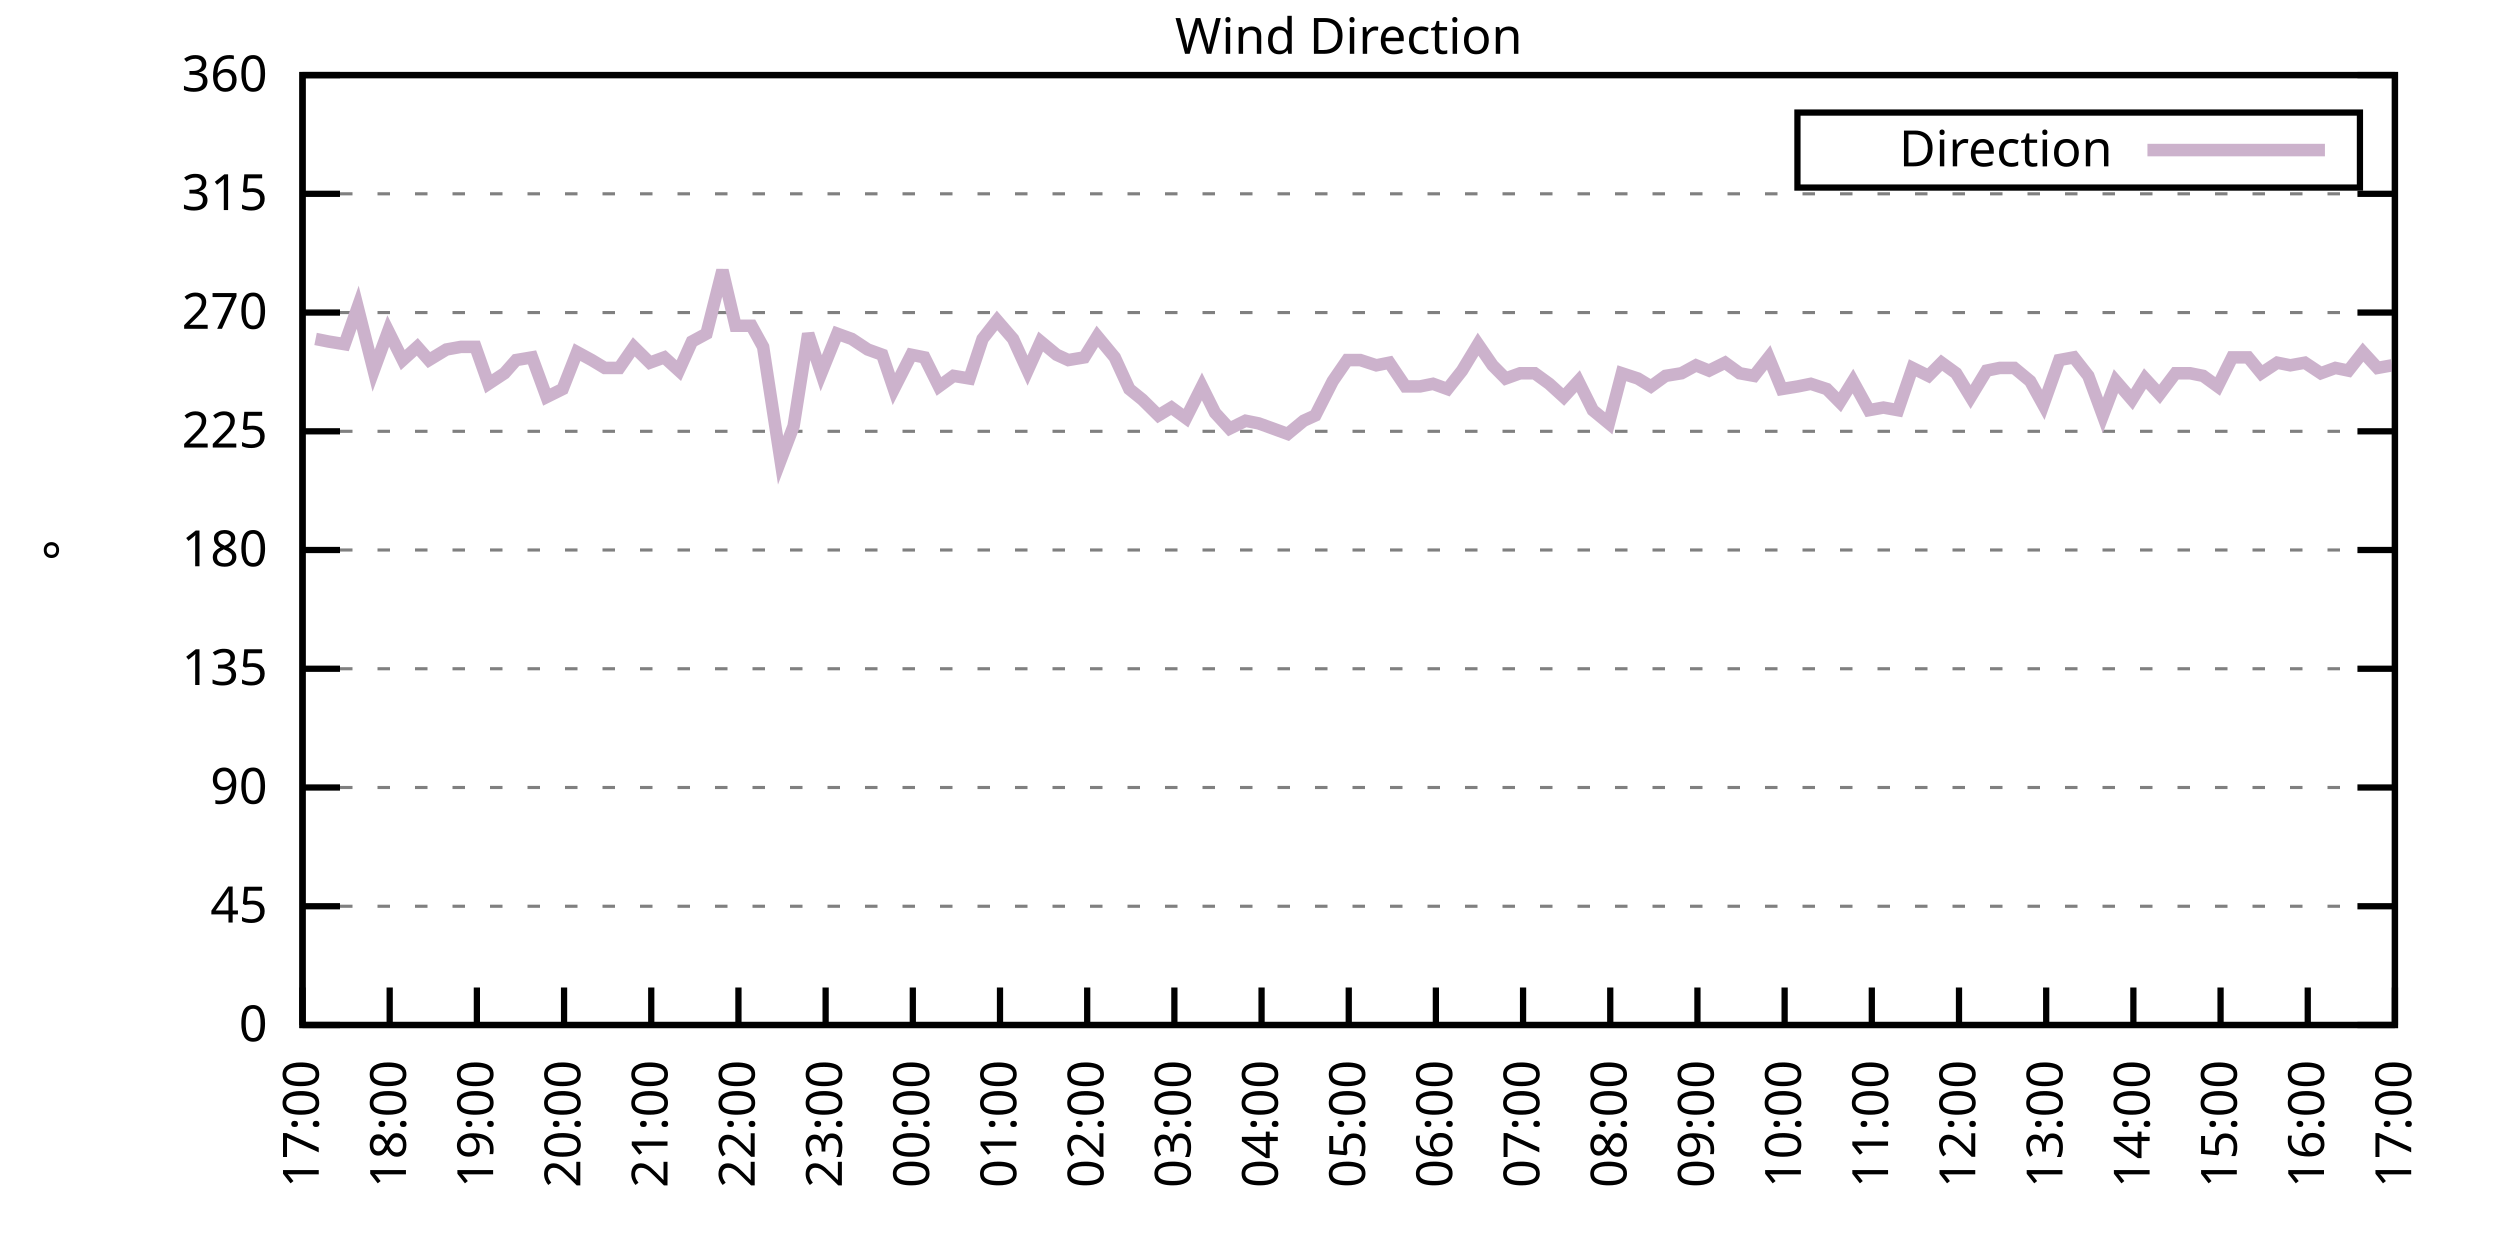
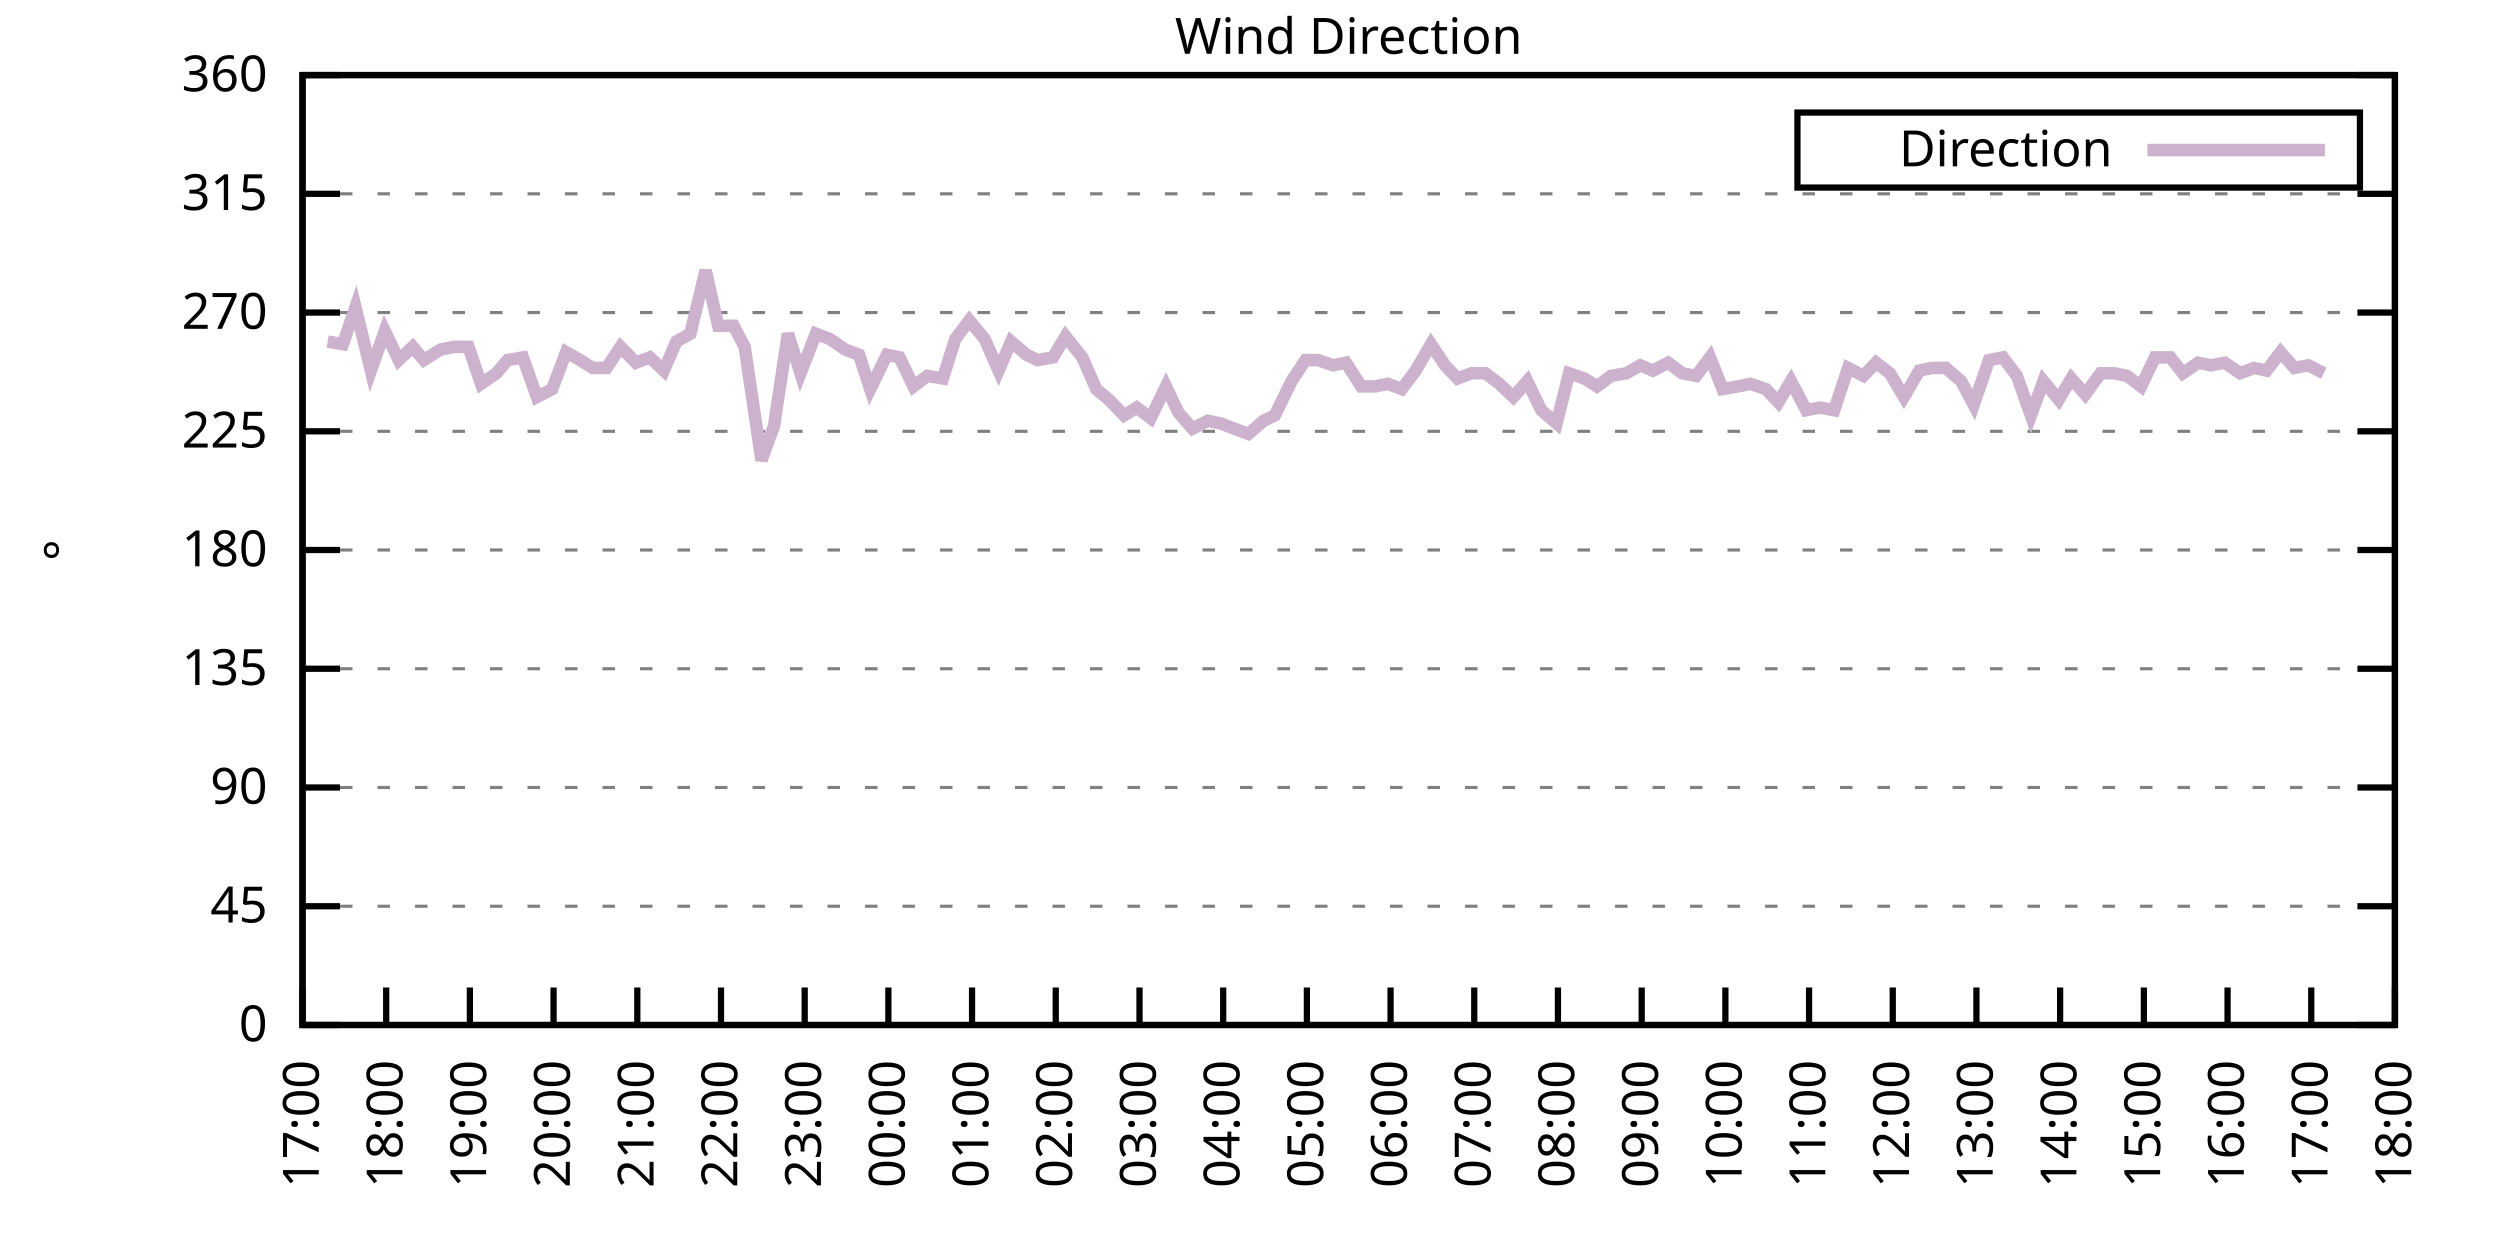
<svg xmlns="http://www.w3.org/2000/svg" xmlns:xlink="http://www.w3.org/1999/xlink" width="400" height="200" viewBox="0 0 400 200">
  <g id="gnuplot_canvas">
    <rect x="0" y="0" width="400" height="200" fill="none" />
    <defs>
      <circle id="gpDot" r="0.5" stroke-width="0.5" stroke="currentColor" />
      <path id="gpPt0" stroke-width="0.333" stroke="currentColor" d="M-1,0 h2 M0,-1 v2" />
      <path id="gpPt1" stroke-width="0.333" stroke="currentColor" d="M-1,-1 L1,1 M1,-1 L-1,1" />
      <path id="gpPt2" stroke-width="0.333" stroke="currentColor" d="M-1,0 L1,0 M0,-1 L0,1 M-1,-1 L1,1 M-1,1 L1,-1" />
      <rect id="gpPt3" stroke-width="0.333" stroke="currentColor" x="-1" y="-1" width="2" height="2" />
      <rect id="gpPt4" stroke-width="0.333" stroke="currentColor" fill="currentColor" x="-1" y="-1" width="2" height="2" />
      <circle id="gpPt5" stroke-width="0.333" stroke="currentColor" cx="0" cy="0" r="1" />
      <use xlink:href="#gpPt5" id="gpPt6" fill="currentColor" stroke="none" />
      <path id="gpPt7" stroke-width="0.333" stroke="currentColor" d="M0,-1.33 L-1.33,0.67 L1.33,0.67 z" />
      <use xlink:href="#gpPt7" id="gpPt8" fill="currentColor" stroke="none" />
      <use xlink:href="#gpPt7" id="gpPt9" stroke="currentColor" transform="rotate(180)" />
      <use xlink:href="#gpPt9" id="gpPt10" fill="currentColor" stroke="none" />
      <use xlink:href="#gpPt3" id="gpPt11" stroke="currentColor" transform="rotate(45)" />
      <use xlink:href="#gpPt11" id="gpPt12" fill="currentColor" stroke="none" />
      <path id="gpPt13" stroke-width="0.333" stroke="currentColor" d="M0,1.330 L1.265,0.411 L0.782,-1.067 L-0.782,-1.076 L-1.265,0.411 z" />
      <use xlink:href="#gpPt13" id="gpPt14" fill="currentColor" stroke="none" />
      <filter id="textbox" filterUnits="objectBoundingBox" x="0" y="0" height="1" width="1">
        <feFlood flood-color="white" flood-opacity="1" result="bgnd" />
        <feComposite in="SourceGraphic" in2="bgnd" operator="atop" />
      </filter>
      <filter id="greybox" filterUnits="objectBoundingBox" x="0" y="0" height="1" width="1">
        <feFlood flood-color="lightgrey" flood-opacity="1" result="grey" />
        <feComposite in="SourceGraphic" in2="grey" operator="atop" />
      </filter>
    </defs>
    <g fill="none" color="white" stroke="currentColor" stroke-width="1.00" stroke-linecap="butt" stroke-linejoin="miter">
</g>
    <g fill="none" color="black" stroke="currentColor" stroke-width="1.00" stroke-linecap="butt" stroke-linejoin="miter">
      <g stroke="none" shape-rendering="crispEdges">
        <polygon fill="rgb(255, 255, 255)" points="48.40,164.00 383.18,164.00 383.18,12.02 48.40,12.02 " />
      </g>
    </g>
    <g fill="none" color="black" stroke="currentColor" stroke-width="1.00" stroke-linecap="butt" stroke-linejoin="miter">
</g>
    <g fill="none" color="black" stroke="black" stroke-width="0.50" stroke-linecap="butt" stroke-linejoin="miter">
</g>
    <g fill="none" color="gray" stroke="currentColor" stroke-width="0.50" stroke-linecap="butt" stroke-linejoin="miter">
      <path stroke="gray" stroke-dasharray="2,4" class="gridline" d="M48.40,164.00 L383.19,164.00  " />
    </g>
    <g fill="none" color="gray" stroke="gray" stroke-width="1.00" stroke-linecap="butt" stroke-linejoin="miter">
</g>
    <g fill="none" color="black" stroke="currentColor" stroke-width="1.00" stroke-linecap="butt" stroke-linejoin="miter">
      <path stroke="black" d="M48.40,164.00 L54.40,164.00 M383.19,164.00 L377.19,164.00  " />
      <g transform="translate(42.80,166.60)" stroke="none" fill="black" font-family="Sans" font-size="8.00" text-anchor="end">
        <text>
          <tspan font-family="Sans"> 0</tspan>
        </text>
      </g>
    </g>
    <g fill="none" color="black" stroke="currentColor" stroke-width="1.00" stroke-linecap="butt" stroke-linejoin="miter">
</g>
    <g fill="none" color="black" stroke="black" stroke-width="0.50" stroke-linecap="butt" stroke-linejoin="miter">
</g>
    <g fill="none" color="gray" stroke="currentColor" stroke-width="0.50" stroke-linecap="butt" stroke-linejoin="miter">
      <path stroke="gray" stroke-dasharray="2,4" class="gridline" d="M48.40,145.00 L383.19,145.00  " />
    </g>
    <g fill="none" color="gray" stroke="gray" stroke-width="1.00" stroke-linecap="butt" stroke-linejoin="miter">
</g>
    <g fill="none" color="black" stroke="currentColor" stroke-width="1.00" stroke-linecap="butt" stroke-linejoin="miter">
      <path stroke="black" d="M48.40,145.00 L54.40,145.00 M383.19,145.00 L377.19,145.00  " />
      <g transform="translate(42.80,147.60)" stroke="none" fill="black" font-family="Sans" font-size="8.00" text-anchor="end">
        <text>
          <tspan font-family="Sans"> 45</tspan>
        </text>
      </g>
    </g>
    <g fill="none" color="black" stroke="currentColor" stroke-width="1.00" stroke-linecap="butt" stroke-linejoin="miter">
</g>
    <g fill="none" color="black" stroke="black" stroke-width="0.50" stroke-linecap="butt" stroke-linejoin="miter">
</g>
    <g fill="none" color="gray" stroke="currentColor" stroke-width="0.50" stroke-linecap="butt" stroke-linejoin="miter">
      <path stroke="gray" stroke-dasharray="2,4" class="gridline" d="M48.40,126.00 L383.19,126.00  " />
    </g>
    <g fill="none" color="gray" stroke="gray" stroke-width="1.00" stroke-linecap="butt" stroke-linejoin="miter">
</g>
    <g fill="none" color="black" stroke="currentColor" stroke-width="1.00" stroke-linecap="butt" stroke-linejoin="miter">
      <path stroke="black" d="M48.40,126.00 L54.40,126.00 M383.19,126.00 L377.19,126.00  " />
      <g transform="translate(42.80,128.60)" stroke="none" fill="black" font-family="Sans" font-size="8.00" text-anchor="end">
        <text>
          <tspan font-family="Sans"> 90</tspan>
        </text>
      </g>
    </g>
    <g fill="none" color="black" stroke="currentColor" stroke-width="1.00" stroke-linecap="butt" stroke-linejoin="miter">
</g>
    <g fill="none" color="black" stroke="black" stroke-width="0.50" stroke-linecap="butt" stroke-linejoin="miter">
</g>
    <g fill="none" color="gray" stroke="currentColor" stroke-width="0.50" stroke-linecap="butt" stroke-linejoin="miter">
      <path stroke="gray" stroke-dasharray="2,4" class="gridline" d="M48.40,107.00 L383.19,107.00  " />
    </g>
    <g fill="none" color="gray" stroke="gray" stroke-width="1.00" stroke-linecap="butt" stroke-linejoin="miter">
</g>
    <g fill="none" color="black" stroke="currentColor" stroke-width="1.00" stroke-linecap="butt" stroke-linejoin="miter">
      <path stroke="black" d="M48.40,107.00 L54.40,107.00 M383.19,107.00 L377.19,107.00  " />
      <g transform="translate(42.80,109.60)" stroke="none" fill="black" font-family="Sans" font-size="8.00" text-anchor="end">
        <text>
          <tspan font-family="Sans"> 135</tspan>
        </text>
      </g>
    </g>
    <g fill="none" color="black" stroke="currentColor" stroke-width="1.00" stroke-linecap="butt" stroke-linejoin="miter">
</g>
    <g fill="none" color="black" stroke="black" stroke-width="0.50" stroke-linecap="butt" stroke-linejoin="miter">
</g>
    <g fill="none" color="gray" stroke="currentColor" stroke-width="0.50" stroke-linecap="butt" stroke-linejoin="miter">
      <path stroke="gray" stroke-dasharray="2,4" class="gridline" d="M48.40,88.00 L383.19,88.00  " />
    </g>
    <g fill="none" color="gray" stroke="gray" stroke-width="1.00" stroke-linecap="butt" stroke-linejoin="miter">
</g>
    <g fill="none" color="black" stroke="currentColor" stroke-width="1.00" stroke-linecap="butt" stroke-linejoin="miter">
      <path stroke="black" d="M48.40,88.00 L54.40,88.00 M383.19,88.00 L377.19,88.00  " />
      <g transform="translate(42.80,90.60)" stroke="none" fill="black" font-family="Sans" font-size="8.00" text-anchor="end">
        <text>
          <tspan font-family="Sans"> 180</tspan>
        </text>
      </g>
    </g>
    <g fill="none" color="black" stroke="currentColor" stroke-width="1.00" stroke-linecap="butt" stroke-linejoin="miter">
</g>
    <g fill="none" color="black" stroke="black" stroke-width="0.50" stroke-linecap="butt" stroke-linejoin="miter">
</g>
    <g fill="none" color="gray" stroke="currentColor" stroke-width="0.50" stroke-linecap="butt" stroke-linejoin="miter">
      <path stroke="gray" stroke-dasharray="2,4" class="gridline" d="M48.40,69.01 L383.19,69.01  " />
    </g>
    <g fill="none" color="gray" stroke="gray" stroke-width="1.00" stroke-linecap="butt" stroke-linejoin="miter">
</g>
    <g fill="none" color="black" stroke="currentColor" stroke-width="1.00" stroke-linecap="butt" stroke-linejoin="miter">
      <path stroke="black" d="M48.40,69.01 L54.40,69.01 M383.19,69.01 L377.19,69.01  " />
      <g transform="translate(42.80,71.61)" stroke="none" fill="black" font-family="Sans" font-size="8.00" text-anchor="end">
        <text>
          <tspan font-family="Sans"> 225</tspan>
        </text>
      </g>
    </g>
    <g fill="none" color="black" stroke="currentColor" stroke-width="1.00" stroke-linecap="butt" stroke-linejoin="miter">
</g>
    <g fill="none" color="black" stroke="black" stroke-width="0.50" stroke-linecap="butt" stroke-linejoin="miter">
</g>
    <g fill="none" color="gray" stroke="currentColor" stroke-width="0.50" stroke-linecap="butt" stroke-linejoin="miter">
      <path stroke="gray" stroke-dasharray="2,4" class="gridline" d="M48.40,50.01 L383.19,50.01  " />
    </g>
    <g fill="none" color="gray" stroke="gray" stroke-width="1.00" stroke-linecap="butt" stroke-linejoin="miter">
</g>
    <g fill="none" color="black" stroke="currentColor" stroke-width="1.00" stroke-linecap="butt" stroke-linejoin="miter">
      <path stroke="black" d="M48.40,50.01 L54.40,50.01 M383.19,50.01 L377.19,50.01  " />
      <g transform="translate(42.80,52.61)" stroke="none" fill="black" font-family="Sans" font-size="8.00" text-anchor="end">
        <text>
          <tspan font-family="Sans"> 270</tspan>
        </text>
      </g>
    </g>
    <g fill="none" color="black" stroke="currentColor" stroke-width="1.00" stroke-linecap="butt" stroke-linejoin="miter">
</g>
    <g fill="none" color="black" stroke="black" stroke-width="0.50" stroke-linecap="butt" stroke-linejoin="miter">
</g>
    <g fill="none" color="gray" stroke="currentColor" stroke-width="0.50" stroke-linecap="butt" stroke-linejoin="miter">
      <path stroke="gray" stroke-dasharray="2,4" class="gridline" d="M48.40,31.01 L383.19,31.01  " />
    </g>
    <g fill="none" color="gray" stroke="gray" stroke-width="1.00" stroke-linecap="butt" stroke-linejoin="miter">
</g>
    <g fill="none" color="black" stroke="currentColor" stroke-width="1.00" stroke-linecap="butt" stroke-linejoin="miter">
      <path stroke="black" d="M48.40,31.01 L54.40,31.01 M383.19,31.01 L377.19,31.01  " />
      <g transform="translate(42.80,33.61)" stroke="none" fill="black" font-family="Sans" font-size="8.00" text-anchor="end">
        <text>
          <tspan font-family="Sans"> 315</tspan>
        </text>
      </g>
    </g>
    <g fill="none" color="black" stroke="currentColor" stroke-width="1.00" stroke-linecap="butt" stroke-linejoin="miter">
</g>
    <g fill="none" color="black" stroke="black" stroke-width="0.50" stroke-linecap="butt" stroke-linejoin="miter">
</g>
    <g fill="none" color="gray" stroke="currentColor" stroke-width="0.50" stroke-linecap="butt" stroke-linejoin="miter">
      <path stroke="gray" stroke-dasharray="2,4" class="gridline" d="M48.40,12.01 L383.19,12.01  " />
    </g>
    <g fill="none" color="gray" stroke="gray" stroke-width="1.00" stroke-linecap="butt" stroke-linejoin="miter">
</g>
    <g fill="none" color="black" stroke="currentColor" stroke-width="1.00" stroke-linecap="butt" stroke-linejoin="miter">
      <path stroke="black" d="M48.40,12.01 L54.40,12.01 M383.19,12.01 L377.19,12.01  " />
      <g transform="translate(42.80,14.61)" stroke="none" fill="black" font-family="Sans" font-size="8.00" text-anchor="end">
        <text>
          <tspan font-family="Sans"> 360</tspan>
        </text>
      </g>
    </g>
    <g fill="none" color="black" stroke="currentColor" stroke-width="1.00" stroke-linecap="butt" stroke-linejoin="miter">
      <path stroke="black" d="M48.40,164.00 L48.40,158.00  " />
      <g transform="translate(51.00,169.60) rotate(270.00)" stroke="none" fill="black" font-family="Sans" font-size="8.00" text-anchor="end">
        <text>
          <tspan font-family="Sans">17:00</tspan>
        </text>
      </g>
    </g>
    <g fill="none" color="black" stroke="currentColor" stroke-width="1.00" stroke-linecap="butt" stroke-linejoin="miter">
-       <path stroke="black" d="M62.35,164.00 L62.35,158.00  " />
-       <g transform="translate(64.95,169.60) rotate(270.00)" stroke="none" fill="black" font-family="Sans" font-size="8.00" text-anchor="end">
+       <path stroke="black" d="M61.79,164.00 L61.79,158.00  " />
+       <g transform="translate(64.39,169.60) rotate(270.00)" stroke="none" fill="black" font-family="Sans" font-size="8.00" text-anchor="end">
        <text>
          <tspan font-family="Sans">18:00</tspan>
        </text>
      </g>
    </g>
    <g fill="none" color="black" stroke="currentColor" stroke-width="1.00" stroke-linecap="butt" stroke-linejoin="miter">
-       <path stroke="black" d="M76.30,164.00 L76.30,158.00  " />
-       <g transform="translate(78.90,169.60) rotate(270.00)" stroke="none" fill="black" font-family="Sans" font-size="8.00" text-anchor="end">
+       <path stroke="black" d="M75.18,164.00 L75.18,158.00  " />
+       <g transform="translate(77.78,169.60) rotate(270.00)" stroke="none" fill="black" font-family="Sans" font-size="8.00" text-anchor="end">
        <text>
          <tspan font-family="Sans">19:00</tspan>
        </text>
      </g>
    </g>
    <g fill="none" color="black" stroke="currentColor" stroke-width="1.00" stroke-linecap="butt" stroke-linejoin="miter">
-       <path stroke="black" d="M90.25,164.00 L90.25,158.00  " />
-       <g transform="translate(92.85,169.60) rotate(270.00)" stroke="none" fill="black" font-family="Sans" font-size="8.00" text-anchor="end">
+       <path stroke="black" d="M88.57,164.00 L88.57,158.00  " />
+       <g transform="translate(91.17,169.60) rotate(270.00)" stroke="none" fill="black" font-family="Sans" font-size="8.00" text-anchor="end">
        <text>
          <tspan font-family="Sans">20:00</tspan>
        </text>
      </g>
    </g>
    <g fill="none" color="black" stroke="currentColor" stroke-width="1.00" stroke-linecap="butt" stroke-linejoin="miter">
-       <path stroke="black" d="M104.20,164.00 L104.20,158.00  " />
-       <g transform="translate(106.80,169.60) rotate(270.00)" stroke="none" fill="black" font-family="Sans" font-size="8.00" text-anchor="end">
+       <path stroke="black" d="M101.97,164.00 L101.97,158.00  " />
+       <g transform="translate(104.57,169.60) rotate(270.00)" stroke="none" fill="black" font-family="Sans" font-size="8.00" text-anchor="end">
        <text>
          <tspan font-family="Sans">21:00</tspan>
        </text>
      </g>
    </g>
    <g fill="none" color="black" stroke="currentColor" stroke-width="1.00" stroke-linecap="butt" stroke-linejoin="miter">
-       <path stroke="black" d="M118.15,164.00 L118.15,158.00  " />
-       <g transform="translate(120.75,169.60) rotate(270.00)" stroke="none" fill="black" font-family="Sans" font-size="8.00" text-anchor="end">
+       <path stroke="black" d="M115.36,164.00 L115.36,158.00  " />
+       <g transform="translate(117.96,169.60) rotate(270.00)" stroke="none" fill="black" font-family="Sans" font-size="8.00" text-anchor="end">
        <text>
          <tspan font-family="Sans">22:00</tspan>
        </text>
      </g>
    </g>
    <g fill="none" color="black" stroke="currentColor" stroke-width="1.00" stroke-linecap="butt" stroke-linejoin="miter">
-       <path stroke="black" d="M132.10,164.00 L132.10,158.00  " />
-       <g transform="translate(134.70,169.60) rotate(270.00)" stroke="none" fill="black" font-family="Sans" font-size="8.00" text-anchor="end">
+       <path stroke="black" d="M128.75,164.00 L128.75,158.00  " />
+       <g transform="translate(131.35,169.60) rotate(270.00)" stroke="none" fill="black" font-family="Sans" font-size="8.00" text-anchor="end">
        <text>
          <tspan font-family="Sans">23:00</tspan>
        </text>
      </g>
    </g>
    <g fill="none" color="black" stroke="currentColor" stroke-width="1.00" stroke-linecap="butt" stroke-linejoin="miter">
-       <path stroke="black" d="M146.05,164.00 L146.05,158.00  " />
-       <g transform="translate(148.65,169.60) rotate(270.00)" stroke="none" fill="black" font-family="Sans" font-size="8.00" text-anchor="end">
+       <path stroke="black" d="M142.14,164.00 L142.14,158.00  " />
+       <g transform="translate(144.74,169.60) rotate(270.00)" stroke="none" fill="black" font-family="Sans" font-size="8.00" text-anchor="end">
        <text>
          <tspan font-family="Sans">00:00</tspan>
        </text>
      </g>
    </g>
    <g fill="none" color="black" stroke="currentColor" stroke-width="1.00" stroke-linecap="butt" stroke-linejoin="miter">
-       <path stroke="black" d="M160.00,164.00 L160.00,158.00  " />
-       <g transform="translate(162.60,169.60) rotate(270.00)" stroke="none" fill="black" font-family="Sans" font-size="8.00" text-anchor="end">
+       <path stroke="black" d="M155.53,164.00 L155.53,158.00  " />
+       <g transform="translate(158.13,169.60) rotate(270.00)" stroke="none" fill="black" font-family="Sans" font-size="8.00" text-anchor="end">
        <text>
          <tspan font-family="Sans">01:00</tspan>
        </text>
      </g>
    </g>
    <g fill="none" color="black" stroke="currentColor" stroke-width="1.00" stroke-linecap="butt" stroke-linejoin="miter">
-       <path stroke="black" d="M173.95,164.00 L173.95,158.00  " />
-       <g transform="translate(176.55,169.60) rotate(270.00)" stroke="none" fill="black" font-family="Sans" font-size="8.00" text-anchor="end">
+       <path stroke="black" d="M168.92,164.00 L168.92,158.00  " />
+       <g transform="translate(171.52,169.60) rotate(270.00)" stroke="none" fill="black" font-family="Sans" font-size="8.00" text-anchor="end">
        <text>
          <tspan font-family="Sans">02:00</tspan>
        </text>
      </g>
    </g>
    <g fill="none" color="black" stroke="currentColor" stroke-width="1.00" stroke-linecap="butt" stroke-linejoin="miter">
-       <path stroke="black" d="M187.90,164.00 L187.90,158.00  " />
-       <g transform="translate(190.50,169.60) rotate(270.00)" stroke="none" fill="black" font-family="Sans" font-size="8.00" text-anchor="end">
+       <path stroke="black" d="M182.32,164.00 L182.32,158.00  " />
+       <g transform="translate(184.92,169.60) rotate(270.00)" stroke="none" fill="black" font-family="Sans" font-size="8.00" text-anchor="end">
        <text>
          <tspan font-family="Sans">03:00</tspan>
        </text>
      </g>
    </g>
    <g fill="none" color="black" stroke="currentColor" stroke-width="1.00" stroke-linecap="butt" stroke-linejoin="miter">
-       <path stroke="black" d="M201.85,164.00 L201.85,158.00  " />
-       <g transform="translate(204.45,169.60) rotate(270.00)" stroke="none" fill="black" font-family="Sans" font-size="8.00" text-anchor="end">
+       <path stroke="black" d="M195.71,164.00 L195.71,158.00  " />
+       <g transform="translate(198.31,169.60) rotate(270.00)" stroke="none" fill="black" font-family="Sans" font-size="8.00" text-anchor="end">
        <text>
          <tspan font-family="Sans">04:00</tspan>
        </text>
      </g>
    </g>
    <g fill="none" color="black" stroke="currentColor" stroke-width="1.00" stroke-linecap="butt" stroke-linejoin="miter">
-       <path stroke="black" d="M215.80,164.00 L215.80,158.00  " />
-       <g transform="translate(218.40,169.60) rotate(270.00)" stroke="none" fill="black" font-family="Sans" font-size="8.00" text-anchor="end">
+       <path stroke="black" d="M209.10,164.00 L209.10,158.00  " />
+       <g transform="translate(211.70,169.60) rotate(270.00)" stroke="none" fill="black" font-family="Sans" font-size="8.00" text-anchor="end">
        <text>
          <tspan font-family="Sans">05:00</tspan>
        </text>
      </g>
    </g>
    <g fill="none" color="black" stroke="currentColor" stroke-width="1.00" stroke-linecap="butt" stroke-linejoin="miter">
-       <path stroke="black" d="M229.74,164.00 L229.74,158.00  " />
-       <g transform="translate(232.34,169.60) rotate(270.00)" stroke="none" fill="black" font-family="Sans" font-size="8.00" text-anchor="end">
+       <path stroke="black" d="M222.49,164.00 L222.49,158.00  " />
+       <g transform="translate(225.09,169.60) rotate(270.00)" stroke="none" fill="black" font-family="Sans" font-size="8.00" text-anchor="end">
        <text>
          <tspan font-family="Sans">06:00</tspan>
        </text>
      </g>
    </g>
    <g fill="none" color="black" stroke="currentColor" stroke-width="1.00" stroke-linecap="butt" stroke-linejoin="miter">
-       <path stroke="black" d="M243.69,164.00 L243.69,158.00  " />
-       <g transform="translate(246.29,169.60) rotate(270.00)" stroke="none" fill="black" font-family="Sans" font-size="8.00" text-anchor="end">
+       <path stroke="black" d="M235.88,164.00 L235.88,158.00  " />
+       <g transform="translate(238.48,169.60) rotate(270.00)" stroke="none" fill="black" font-family="Sans" font-size="8.00" text-anchor="end">
        <text>
          <tspan font-family="Sans">07:00</tspan>
        </text>
      </g>
    </g>
    <g fill="none" color="black" stroke="currentColor" stroke-width="1.00" stroke-linecap="butt" stroke-linejoin="miter">
-       <path stroke="black" d="M257.64,164.00 L257.64,158.00  " />
-       <g transform="translate(260.24,169.60) rotate(270.00)" stroke="none" fill="black" font-family="Sans" font-size="8.00" text-anchor="end">
+       <path stroke="black" d="M249.27,164.00 L249.27,158.00  " />
+       <g transform="translate(251.87,169.60) rotate(270.00)" stroke="none" fill="black" font-family="Sans" font-size="8.00" text-anchor="end">
        <text>
          <tspan font-family="Sans">08:00</tspan>
        </text>
      </g>
    </g>
    <g fill="none" color="black" stroke="currentColor" stroke-width="1.00" stroke-linecap="butt" stroke-linejoin="miter">
-       <path stroke="black" d="M271.59,164.00 L271.59,158.00  " />
-       <g transform="translate(274.19,169.60) rotate(270.00)" stroke="none" fill="black" font-family="Sans" font-size="8.00" text-anchor="end">
+       <path stroke="black" d="M262.67,164.00 L262.67,158.00  " />
+       <g transform="translate(265.27,169.60) rotate(270.00)" stroke="none" fill="black" font-family="Sans" font-size="8.00" text-anchor="end">
        <text>
          <tspan font-family="Sans">09:00</tspan>
        </text>
      </g>
    </g>
    <g fill="none" color="black" stroke="currentColor" stroke-width="1.00" stroke-linecap="butt" stroke-linejoin="miter">
-       <path stroke="black" d="M285.54,164.00 L285.54,158.00  " />
-       <g transform="translate(288.14,169.60) rotate(270.00)" stroke="none" fill="black" font-family="Sans" font-size="8.00" text-anchor="end">
+       <path stroke="black" d="M276.06,164.00 L276.06,158.00  " />
+       <g transform="translate(278.66,169.60) rotate(270.00)" stroke="none" fill="black" font-family="Sans" font-size="8.00" text-anchor="end">
        <text>
          <tspan font-family="Sans">10:00</tspan>
        </text>
      </g>
    </g>
    <g fill="none" color="black" stroke="currentColor" stroke-width="1.00" stroke-linecap="butt" stroke-linejoin="miter">
-       <path stroke="black" d="M299.49,164.00 L299.49,158.00  " />
-       <g transform="translate(302.09,169.60) rotate(270.00)" stroke="none" fill="black" font-family="Sans" font-size="8.00" text-anchor="end">
+       <path stroke="black" d="M289.45,164.00 L289.45,158.00  " />
+       <g transform="translate(292.05,169.60) rotate(270.00)" stroke="none" fill="black" font-family="Sans" font-size="8.00" text-anchor="end">
        <text>
          <tspan font-family="Sans">11:00</tspan>
        </text>
      </g>
    </g>
    <g fill="none" color="black" stroke="currentColor" stroke-width="1.00" stroke-linecap="butt" stroke-linejoin="miter">
-       <path stroke="black" d="M313.44,164.00 L313.44,158.00  " />
-       <g transform="translate(316.04,169.60) rotate(270.00)" stroke="none" fill="black" font-family="Sans" font-size="8.00" text-anchor="end">
+       <path stroke="black" d="M302.84,164.00 L302.84,158.00  " />
+       <g transform="translate(305.44,169.60) rotate(270.00)" stroke="none" fill="black" font-family="Sans" font-size="8.00" text-anchor="end">
        <text>
          <tspan font-family="Sans">12:00</tspan>
        </text>
      </g>
    </g>
    <g fill="none" color="black" stroke="currentColor" stroke-width="1.00" stroke-linecap="butt" stroke-linejoin="miter">
-       <path stroke="black" d="M327.39,164.00 L327.39,158.00  " />
-       <g transform="translate(329.99,169.60) rotate(270.00)" stroke="none" fill="black" font-family="Sans" font-size="8.00" text-anchor="end">
+       <path stroke="black" d="M316.23,164.00 L316.23,158.00  " />
+       <g transform="translate(318.83,169.60) rotate(270.00)" stroke="none" fill="black" font-family="Sans" font-size="8.00" text-anchor="end">
        <text>
          <tspan font-family="Sans">13:00</tspan>
        </text>
      </g>
    </g>
    <g fill="none" color="black" stroke="currentColor" stroke-width="1.00" stroke-linecap="butt" stroke-linejoin="miter">
-       <path stroke="black" d="M341.34,164.00 L341.34,158.00  " />
-       <g transform="translate(343.94,169.60) rotate(270.00)" stroke="none" fill="black" font-family="Sans" font-size="8.00" text-anchor="end">
+       <path stroke="black" d="M329.62,164.00 L329.62,158.00  " />
+       <g transform="translate(332.22,169.60) rotate(270.00)" stroke="none" fill="black" font-family="Sans" font-size="8.00" text-anchor="end">
        <text>
          <tspan font-family="Sans">14:00</tspan>
        </text>
      </g>
    </g>
    <g fill="none" color="black" stroke="currentColor" stroke-width="1.00" stroke-linecap="butt" stroke-linejoin="miter">
-       <path stroke="black" d="M355.29,164.00 L355.29,158.00  " />
-       <g transform="translate(357.89,169.60) rotate(270.00)" stroke="none" fill="black" font-family="Sans" font-size="8.00" text-anchor="end">
+       <path stroke="black" d="M343.02,164.00 L343.02,158.00  " />
+       <g transform="translate(345.62,169.60) rotate(270.00)" stroke="none" fill="black" font-family="Sans" font-size="8.00" text-anchor="end">
        <text>
          <tspan font-family="Sans">15:00</tspan>
        </text>
      </g>
    </g>
    <g fill="none" color="black" stroke="currentColor" stroke-width="1.00" stroke-linecap="butt" stroke-linejoin="miter">
-       <path stroke="black" d="M369.24,164.00 L369.24,158.00  " />
-       <g transform="translate(371.84,169.60) rotate(270.00)" stroke="none" fill="black" font-family="Sans" font-size="8.00" text-anchor="end">
+       <path stroke="black" d="M356.41,164.00 L356.41,158.00  " />
+       <g transform="translate(359.01,169.60) rotate(270.00)" stroke="none" fill="black" font-family="Sans" font-size="8.00" text-anchor="end">
        <text>
          <tspan font-family="Sans">16:00</tspan>
+         </text>
+       </g>
+     </g>
+     <g fill="none" color="black" stroke="currentColor" stroke-width="1.00" stroke-linecap="butt" stroke-linejoin="miter">
+       <path stroke="black" d="M369.80,164.00 L369.80,158.00  " />
+       <g transform="translate(372.40,169.60) rotate(270.00)" stroke="none" fill="black" font-family="Sans" font-size="8.00" text-anchor="end">
+         <text>
+           <tspan font-family="Sans">17:00</tspan>
        </text>
      </g>
    </g>
    <g fill="none" color="black" stroke="currentColor" stroke-width="1.00" stroke-linecap="butt" stroke-linejoin="miter">
      <path stroke="black" d="M383.19,164.00 L383.19,158.00  " />
      <g transform="translate(385.79,169.60) rotate(270.00)" stroke="none" fill="black" font-family="Sans" font-size="8.00" text-anchor="end">
        <text>
-           <tspan font-family="Sans">17:00</tspan>
+           <tspan font-family="Sans">18:00</tspan>
        </text>
      </g>
    </g>
    <g fill="none" color="black" stroke="currentColor" stroke-width="1.00" stroke-linecap="butt" stroke-linejoin="miter">
</g>
    <g fill="none" color="black" stroke="currentColor" stroke-width="1.00" stroke-linecap="butt" stroke-linejoin="miter">
      <path stroke="black" d="M48.40,12.01 L48.40,164.00 L383.19,164.00 L383.19,12.01 L48.40,12.01 Z  " />
    </g>
    <g fill="none" color="black" stroke="currentColor" stroke-width="1.00" stroke-linecap="butt" stroke-linejoin="miter">
</g>
    <g fill="none" color="black" stroke="currentColor" stroke-width="1.00" stroke-linecap="butt" stroke-linejoin="miter">
      <path stroke="black" d="M287.59,30.01 L287.59,18.01 L377.59,18.01 L377.59,30.01 L287.59,30.01 Z  " />
    </g>
    <g id="Wind_direction_plot_1">
      <g fill="none" color="white" stroke="black" stroke-width="2.00" stroke-linecap="butt" stroke-linejoin="miter">
</g>
      <g fill="none" color="black" stroke="currentColor" stroke-width="2.00" stroke-linecap="butt" stroke-linejoin="miter">
        <g transform="translate(337.99,26.61)" stroke="none" fill="black" font-family="Sans" font-size="8.00" text-anchor="end">
          <text>
            <tspan font-family="Sans">Direction</tspan>
          </text>
        </g>
      </g>
      <g fill="none" color="black" stroke="currentColor" stroke-width="2.00" stroke-linecap="butt" stroke-linejoin="miter">
-         <path stroke="rgb(204, 178, 204)" d="M343.59,24.01 L371.99,24.01 M50.49,54.23 L52.58,54.65 L55.14,55.07 L57.23,49.16 L59.79,59.30 L62.12,52.96   L64.44,57.61 L66.77,55.50 L68.63,57.61 L71.42,55.92 L73.74,55.50 L76.07,55.50 L78.16,61.41 L80.72,59.72   L82.58,57.61 L85.13,57.18 L87.46,63.52 L90.02,62.25 L92.34,56.34 L94.67,57.61 L96.76,58.87 L99.08,58.87   L101.41,55.50 L103.97,58.03 L106.29,57.18 L108.62,59.30 L110.71,54.65 L113.03,53.39 L115.59,43.25 L117.68,52.12   L120.24,52.12 L122.10,55.50 L124.89,73.65 L126.98,68.16 L129.31,53.39 L131.40,59.72 L133.96,53.39 L136.28,54.23   L138.84,55.92 L141.16,56.76 L143.02,62.25 L145.81,56.76 L147.91,57.18 L150.23,61.83 L152.56,60.14 L155.11,60.56   L157.21,54.23 L159.53,51.27 L162.09,54.23 L164.41,59.30 L166.51,54.65 L169.06,56.76 L170.92,57.61 L173.48,57.18   L175.57,53.81 L178.36,57.18 L180.69,62.25 L182.78,63.94 L185.34,66.47 L187.43,65.21 L189.76,66.90 L192.31,61.83   L194.41,66.05 L196.73,68.58 L199.29,67.32 L201.38,67.74 L203.71,68.58 L206.03,69.43 L208.59,67.32 L210.45,66.47   L213.24,60.98 L215.56,57.61 L217.65,57.61 L220.21,58.45 L222.30,58.03 L224.86,61.83 L227.19,61.83 L229.28,61.41   L231.60,62.25 L233.93,59.30 L236.49,55.07 L238.81,58.45 L240.90,60.56 L243.23,59.72 L245.55,59.72 L247.88,61.41   L250.20,63.52 L252.53,60.98 L254.85,65.63 L257.41,67.74 L259.50,59.72 L262.06,60.56 L264.15,61.83 L266.48,60.14   L269.04,59.72 L271.36,58.45 L273.45,59.30 L276.01,58.03 L278.34,59.72 L280.66,60.14 L282.99,57.18 L285.08,62.25   L287.64,61.83 L289.73,61.41 L292.29,62.25 L294.38,64.36 L296.47,60.98 L299.03,65.63 L301.35,65.21 L303.68,65.63   L306.00,58.87 L308.56,60.14 L310.65,58.03 L312.98,59.72 L315.30,63.52 L317.86,59.30 L319.95,58.87 L322.28,58.87   L324.83,60.98 L326.93,64.78 L329.48,57.61 L331.81,57.18 L334.13,60.14 L336.46,66.47 L338.55,60.98 L341.11,63.94   L343.20,60.56 L345.53,63.10 L348.08,59.72 L350.41,59.72 L352.50,60.14 L354.83,61.83 L357.15,57.18 L359.71,57.18   L361.80,59.72 L364.36,58.03 L366.45,58.45 L368.78,58.03 L371.33,59.72 L373.66,58.87 L375.75,59.30 L378.08,56.34   L380.40,58.87 L382.73,58.45  " />
+         <path stroke="rgb(204, 178, 204)" d="M343.59,24.01 L371.99,24.01 M52.42,54.65 L54.87,55.07 L56.88,49.16 L59.34,59.30 L61.57,52.96 L63.80,57.61   L66.03,55.50 L67.82,57.61 L70.50,55.92 L72.73,55.50 L74.96,55.50 L76.97,61.41 L79.42,59.72 L81.21,57.61   L83.66,57.18 L85.90,63.52 L88.35,62.25 L90.58,56.34 L92.82,57.61 L94.82,58.87 L97.06,58.87 L99.29,55.50   L101.74,58.03 L103.98,57.18 L106.21,59.30 L108.22,54.65 L110.45,53.39 L112.90,43.25 L114.91,52.12 L117.37,52.12   L119.15,55.50 L121.83,73.65 L123.84,68.16 L126.07,53.39 L128.08,59.72 L130.54,53.39 L132.77,54.23 L135.22,55.92   L137.45,56.76 L139.24,62.25 L141.92,56.76 L143.93,57.18 L146.16,61.83 L148.39,60.14 L150.85,60.56 L152.85,54.23   L155.09,51.27 L157.54,54.23 L159.77,59.30 L161.78,54.65 L164.24,56.76 L166.02,57.61 L168.48,57.18 L170.49,53.81   L173.17,57.18 L175.40,62.25 L177.41,63.94 L179.86,66.47 L181.87,65.21 L184.10,66.90 L186.56,61.83 L188.57,66.05   L190.80,68.58 L193.25,67.32 L195.26,67.74 L197.49,68.58 L199.73,69.43 L202.18,67.32 L203.97,66.47 L206.64,60.98   L208.88,57.61 L210.88,57.61 L213.34,58.45 L215.35,58.03 L217.80,61.83 L220.04,61.83 L222.04,61.41 L224.28,62.25   L226.51,59.30 L228.96,55.07 L231.20,58.45 L233.20,60.56 L235.44,59.72 L237.67,59.72 L239.90,61.41 L242.13,63.52   L244.36,60.98 L246.60,65.63 L249.05,67.74 L251.06,59.72 L253.51,60.56 L255.52,61.83 L257.76,60.14 L260.21,59.72   L262.44,58.45 L264.45,59.30 L266.91,58.03 L269.14,59.72 L271.37,60.14 L273.60,57.18 L275.61,62.25 L278.07,61.83   L280.07,61.41 L282.53,62.25 L284.54,64.36 L286.55,60.98 L289.00,65.63 L291.23,65.21 L293.47,65.63 L295.70,58.87   L298.15,60.14 L300.16,58.03 L302.39,59.72 L304.63,63.52 L307.08,59.30 L309.09,58.87 L311.32,58.87 L313.78,60.98   L315.79,64.78 L318.24,57.61 L320.47,57.18 L322.70,60.14 L324.94,66.47 L326.95,60.98 L329.40,63.94 L331.41,60.56   L333.64,63.10 L336.10,59.72 L338.33,59.72 L340.34,60.14 L342.57,61.83 L344.80,57.18 L347.26,57.18 L349.26,59.72   L351.72,58.03 L353.73,58.45 L355.96,58.03 L358.42,59.72 L360.65,58.87 L362.66,59.30 L364.89,56.34 L367.12,58.87   L369.35,58.45 L371.81,59.72  " />
      </g>
    </g>
    <g fill="none" color="black" stroke="currentColor" stroke-width="2.00" stroke-linecap="butt" stroke-linejoin="miter">
</g>
    <g fill="none" color="black" stroke="black" stroke-width="1.00" stroke-linecap="butt" stroke-linejoin="miter">
</g>
    <g fill="none" color="black" stroke="currentColor" stroke-width="1.00" stroke-linecap="butt" stroke-linejoin="miter">
      <path stroke="black" d="M48.40,12.01 L48.40,164.00 L383.19,164.00 L383.19,12.01 L48.40,12.01 Z  " />
      <g transform="translate(12.80,88.01) rotate(270.00)" stroke="none" fill="black" font-family="Sans" font-size="8.00" text-anchor="middle">
        <text>
          <tspan font-family="Sans">°</tspan>
        </text>
      </g>
    </g>
    <g fill="none" color="black" stroke="currentColor" stroke-width="1.00" stroke-linecap="butt" stroke-linejoin="miter">
</g>
    <g fill="none" color="black" stroke="currentColor" stroke-width="1.00" stroke-linecap="butt" stroke-linejoin="miter">
      <g transform="translate(215.79,8.61)" stroke="none" fill="black" font-family="Sans" font-size="8.00" text-anchor="middle">
        <text>
          <tspan font-family="Sans">Wind Direction</tspan>
        </text>
      </g>
    </g>
    <g fill="none" color="black" stroke="currentColor" stroke-width="1.00" stroke-linecap="butt" stroke-linejoin="miter">
</g>
  </g>
</svg>
